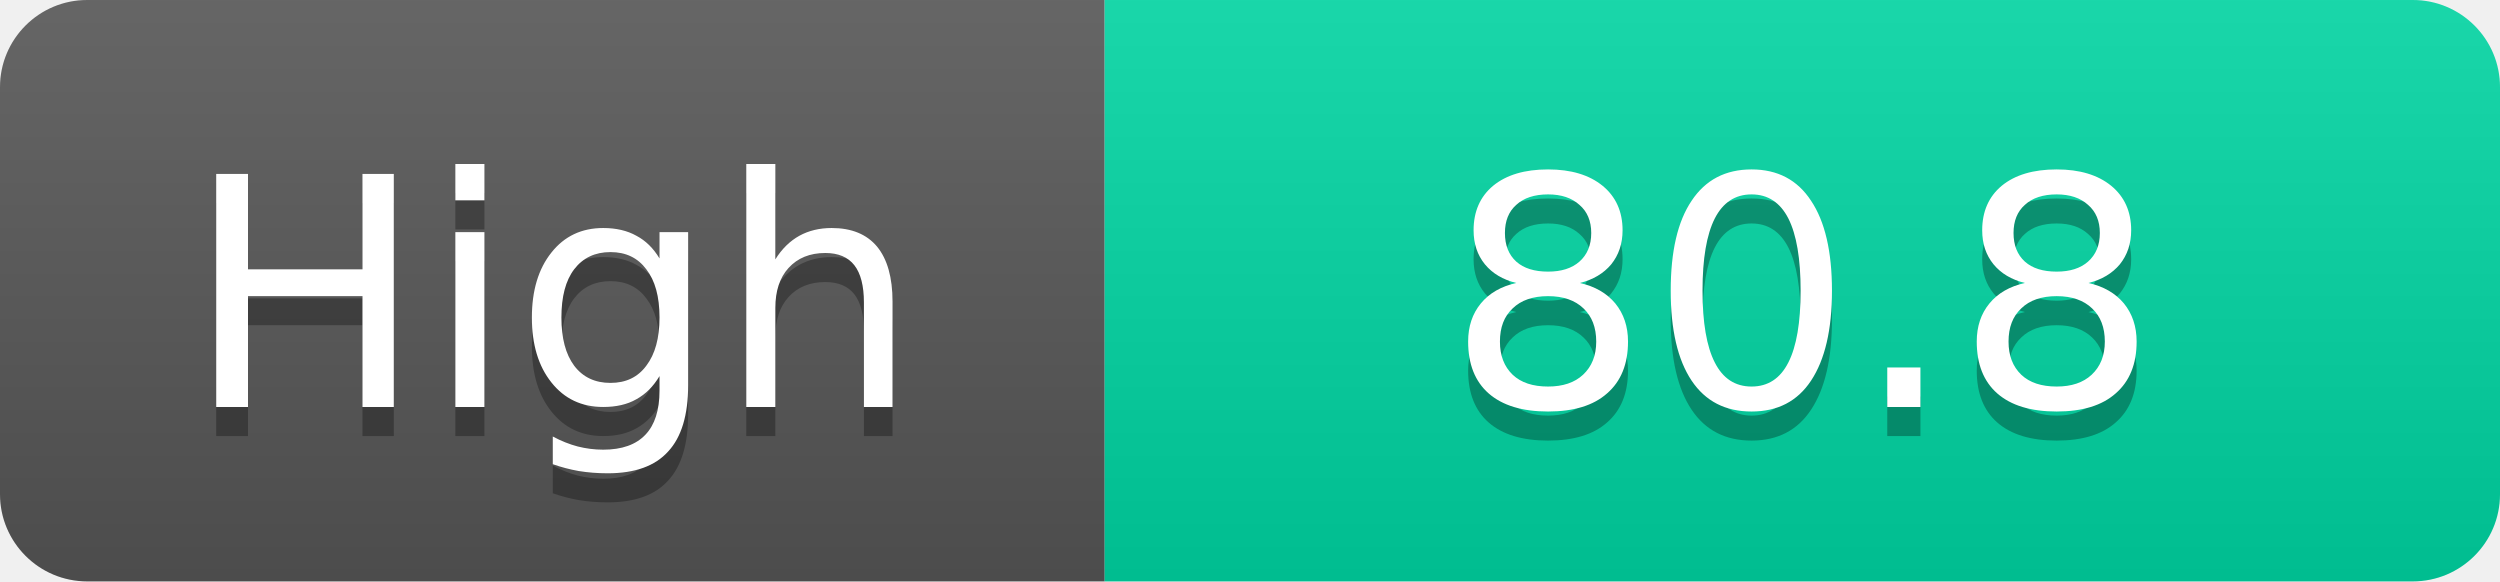
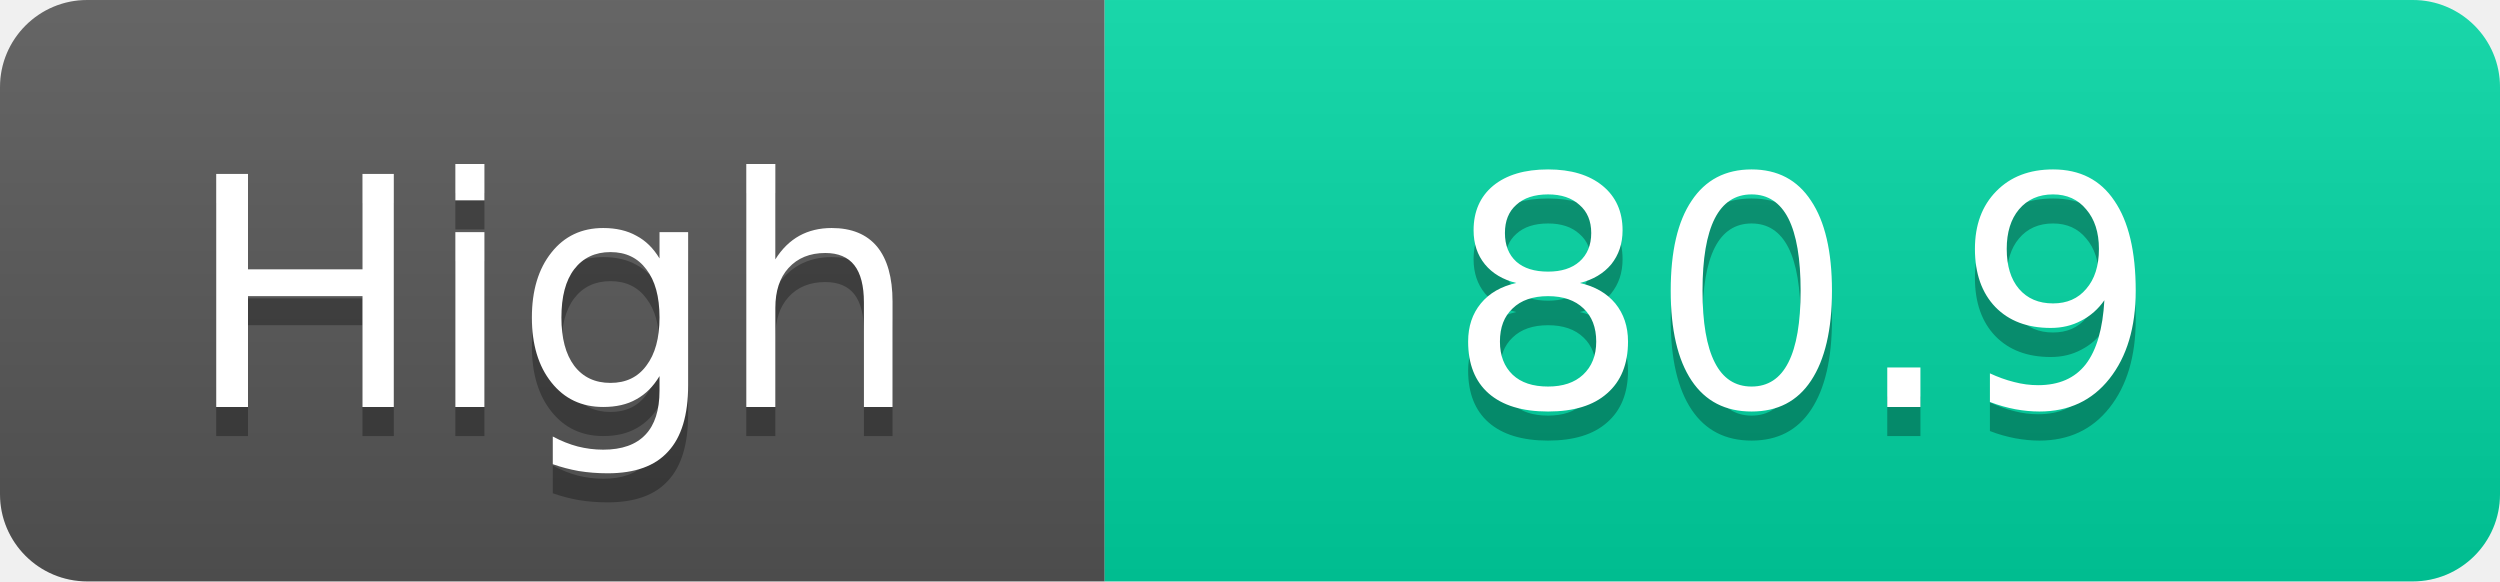
<svg xmlns="http://www.w3.org/2000/svg" width="86" height="20">
  <linearGradient id="s" x2="0" y2="100%">
    <stop offset="0" stop-color="#fff" stop-opacity=".1" />
    <stop offset="1" stop-opacity=".1" />
  </linearGradient>
  <clipPath id="r">
    <rect width="86" height="20" rx="3" fill="#fff" />
  </clipPath>
  <g clip-path="url(#r)">
    <rect width="38" height="20" fill="#555" />
    <rect x="38" width="48" height="20" fill="#00d2a0" />
    <rect width="86" height="20" fill="url(#s)" />
  </g>
  <g fill="#fff" text-anchor="middle" font-family="Verdana,Geneva,DejaVu Sans,sans-serif" text-rendering="geometricPrecision" font-size="11">
    <text x="19.0" y="15" fill="#010101" fill-opacity=".3">High</text>
    <text x="19.0" y="14">High</text>
-     <text x="62.0" y="15" fill="#010101" fill-opacity=".3">80.8</text>
-     <text x="62.0" y="14">80.8</text>
+     <text x="62.0" y="15" fill="#010101" fill-opacity=".3">80.9</text>
+     <text x="62.0" y="14">80.9</text>
  </g>
</svg>
